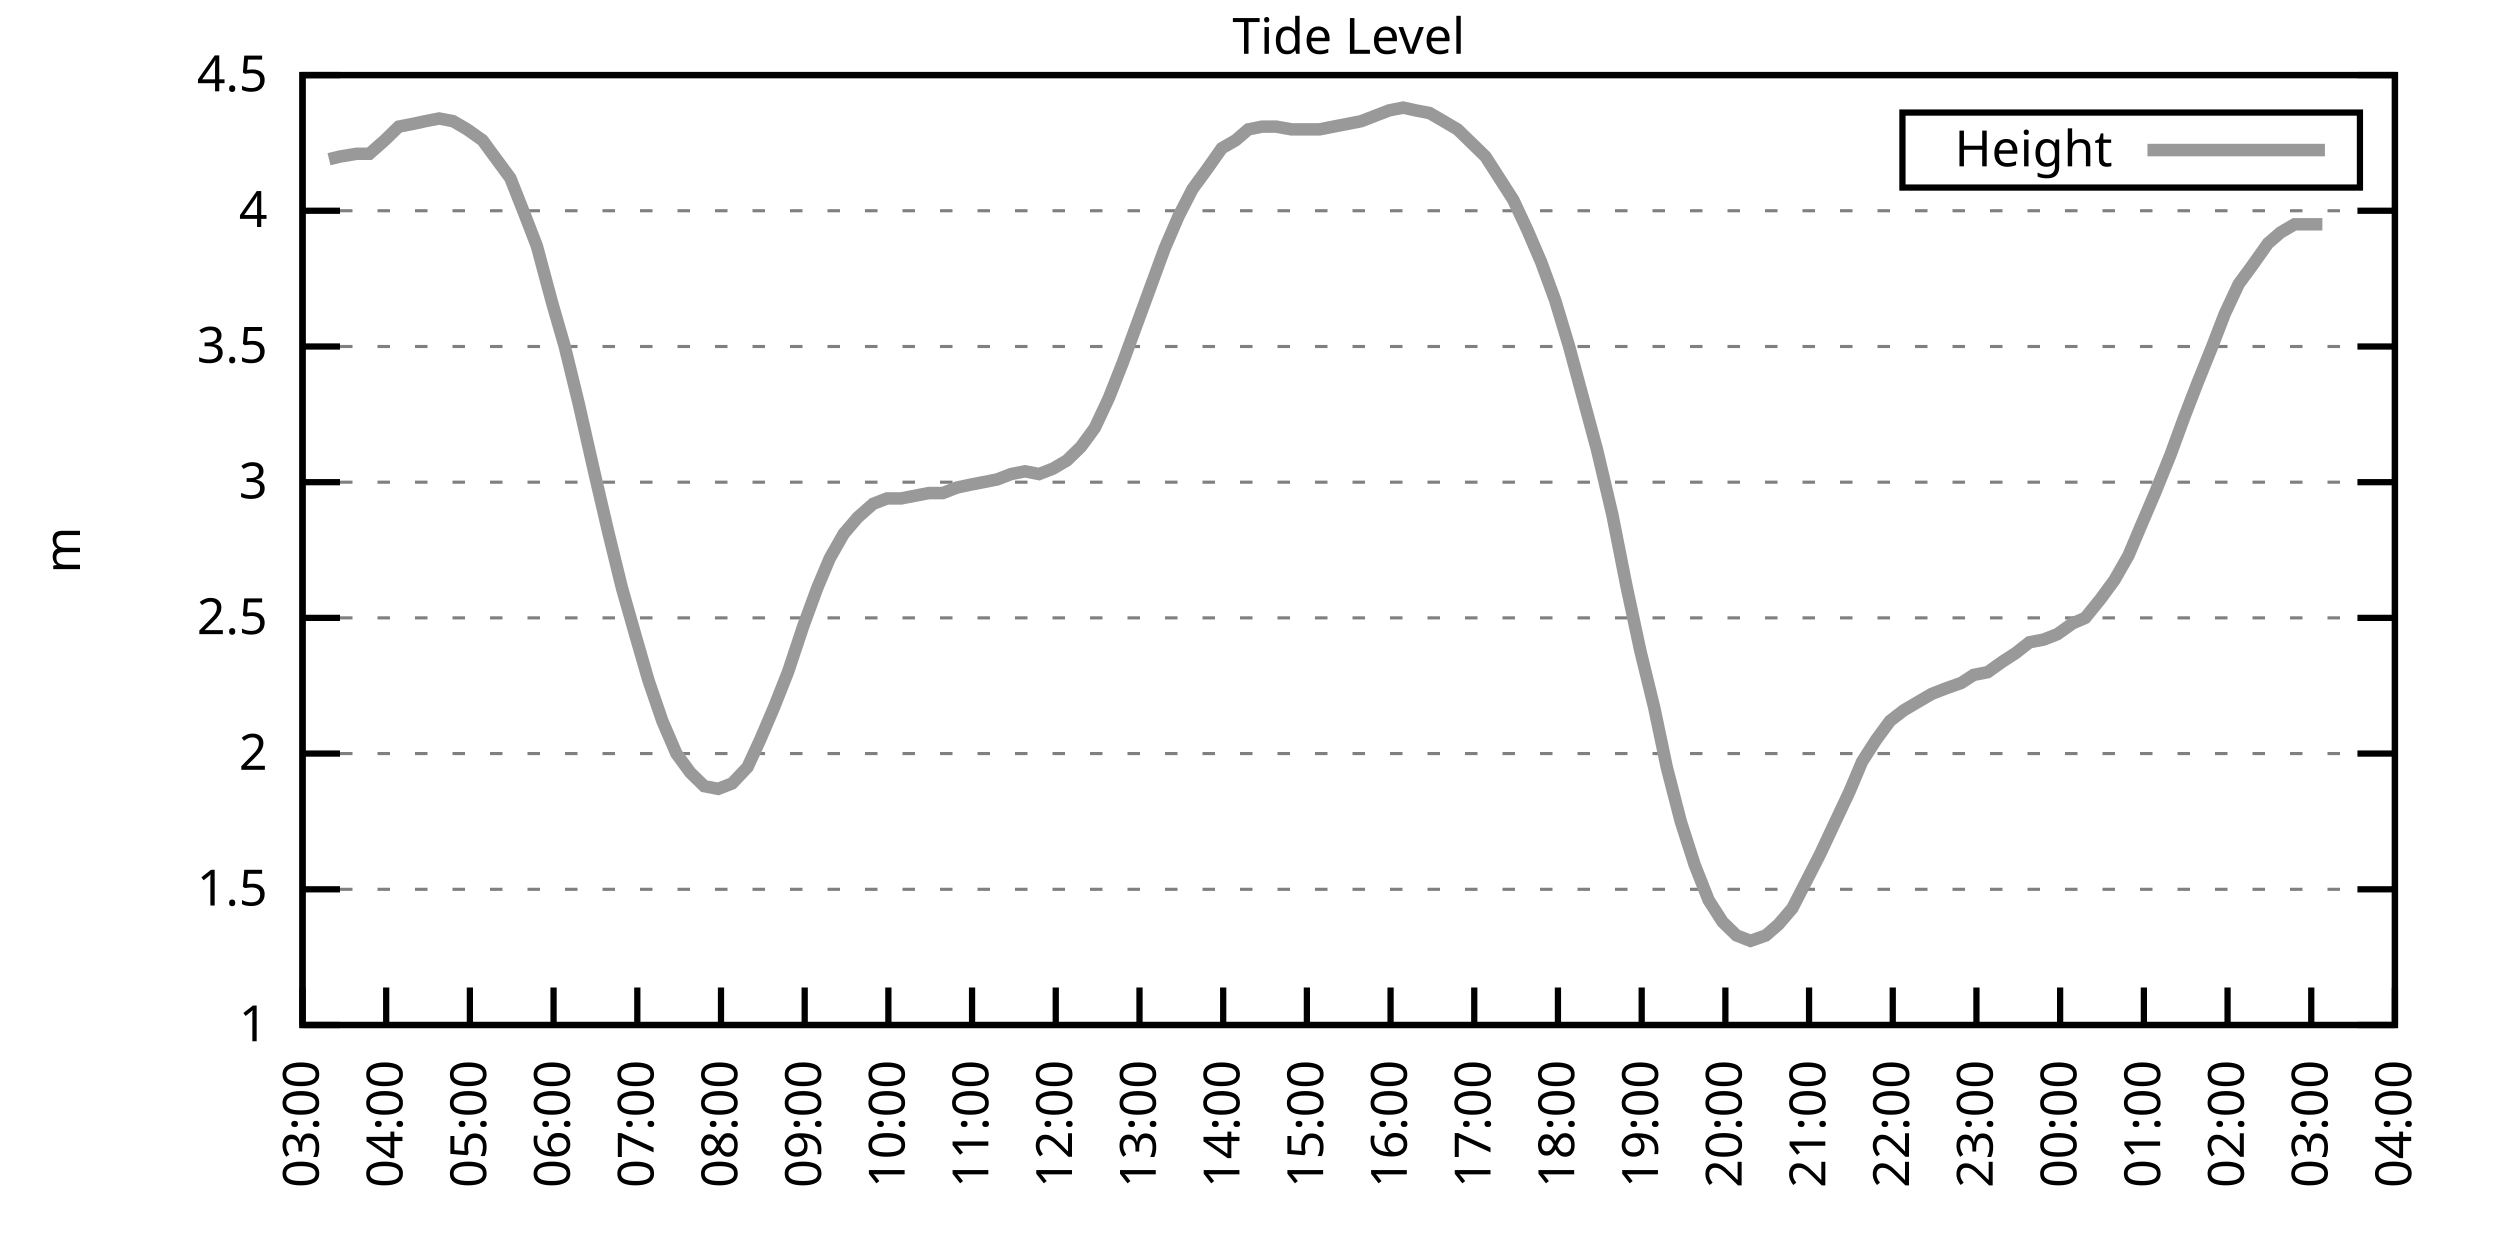
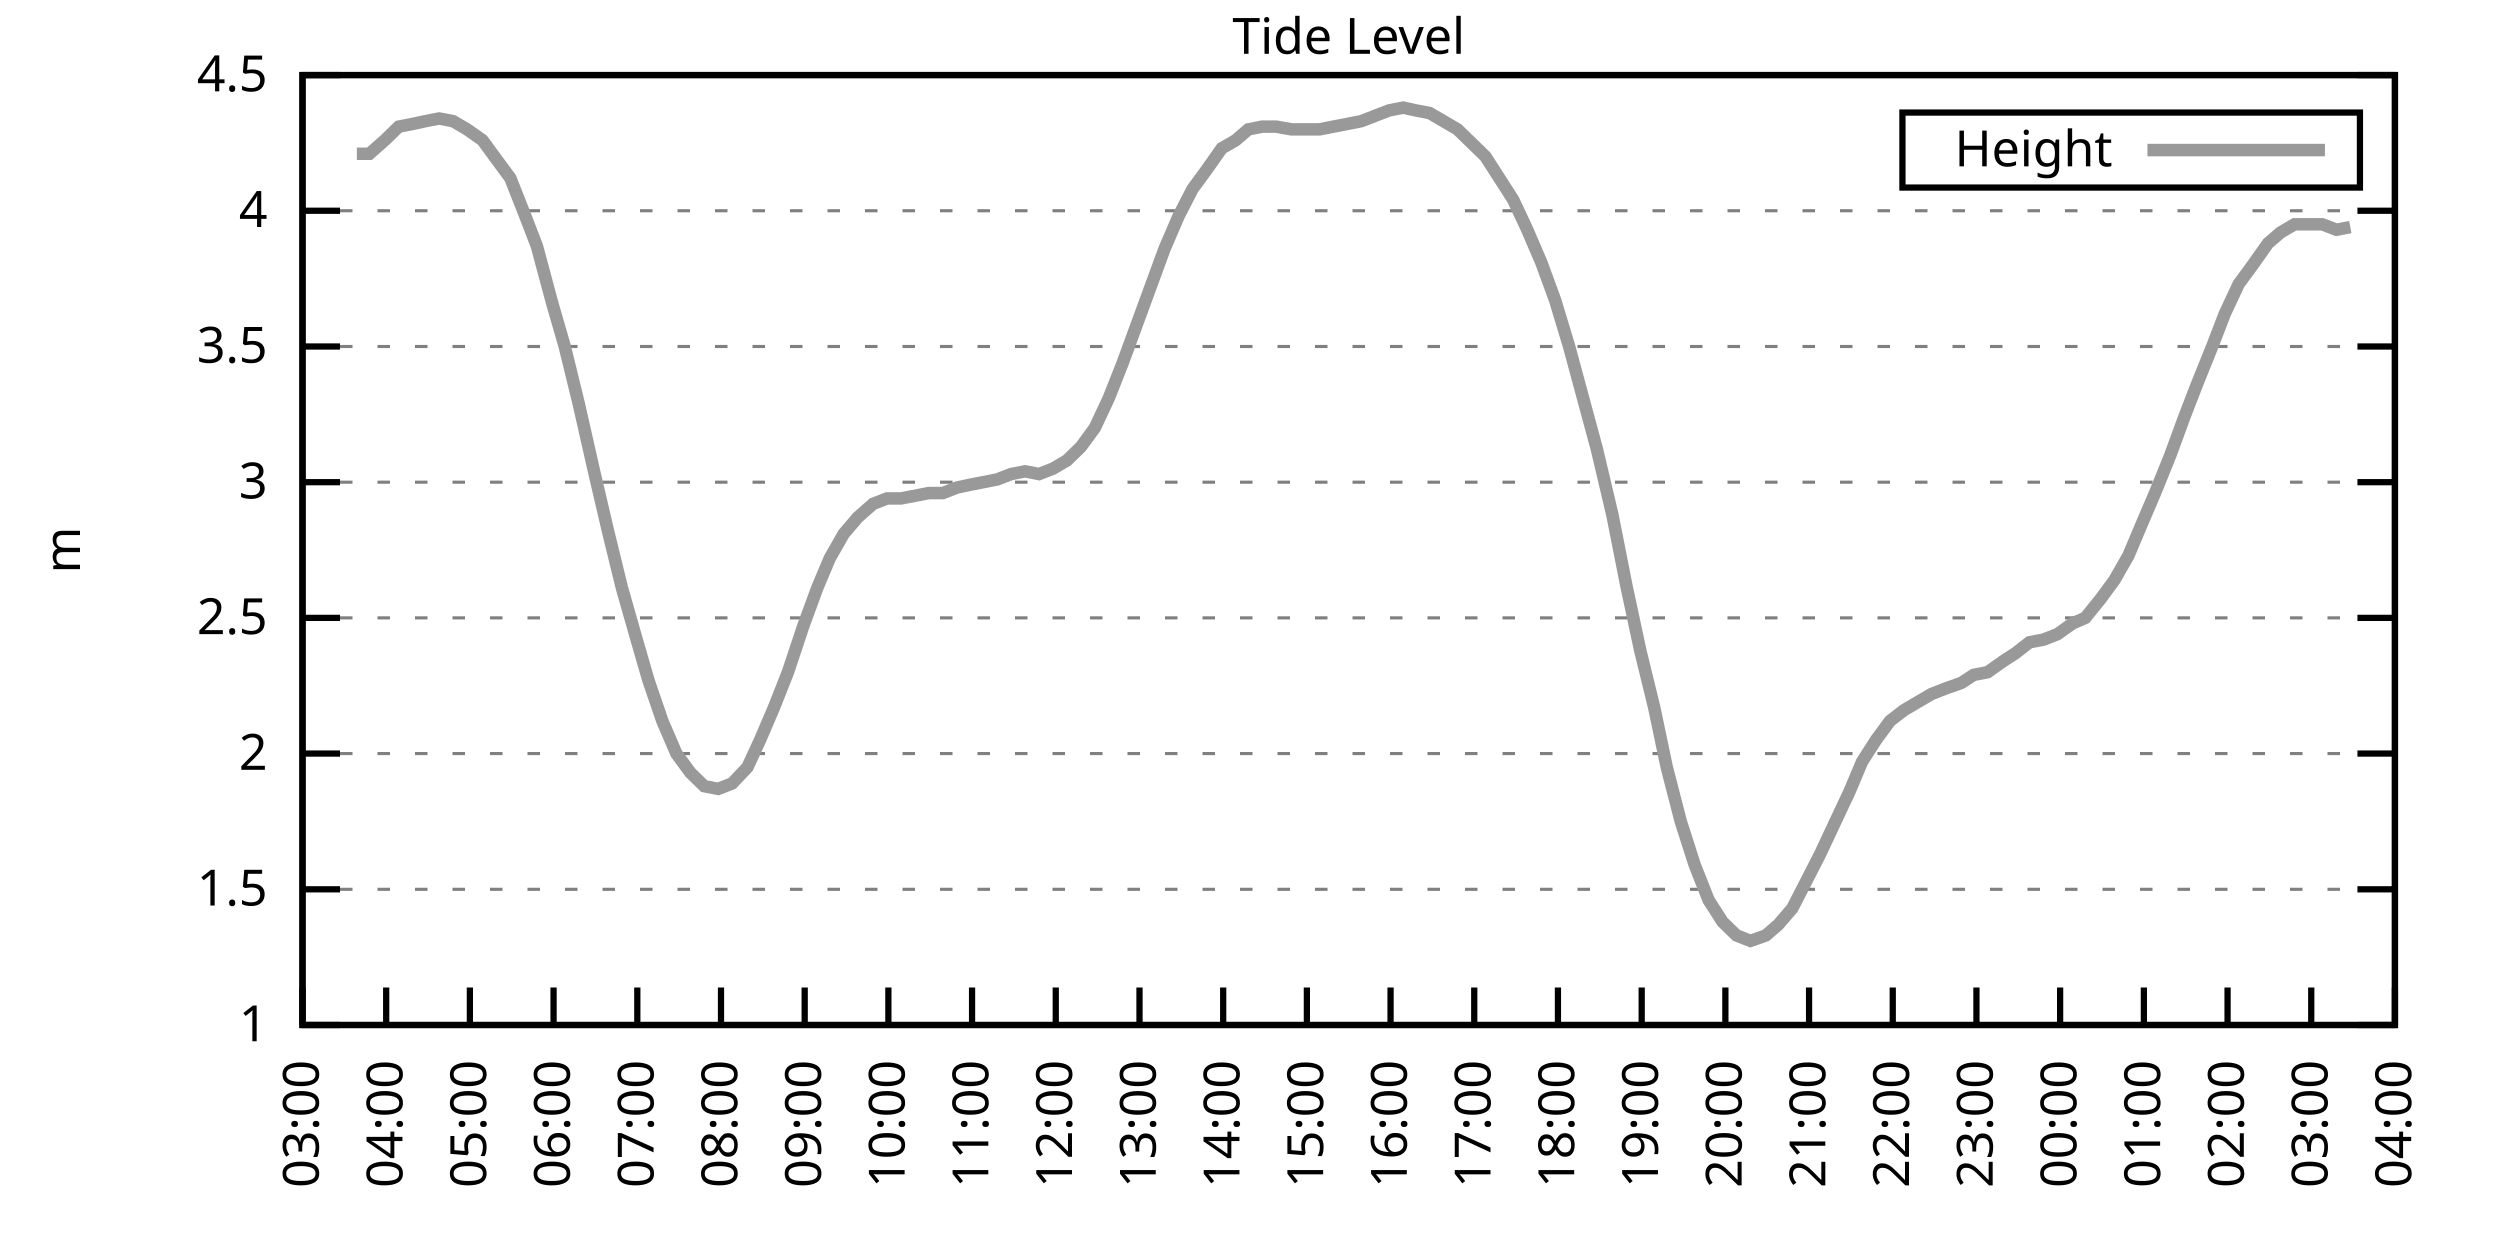
<svg xmlns="http://www.w3.org/2000/svg" xmlns:xlink="http://www.w3.org/1999/xlink" width="400" height="200" viewBox="0 0 400 200">
  <g id="gnuplot_canvas">
    <rect x="0" y="0" width="400" height="200" fill="none" />
    <defs>
      <circle id="gpDot" r="0.5" stroke-width="0.5" stroke="currentColor" />
      <path id="gpPt0" stroke-width="0.333" stroke="currentColor" d="M-1,0 h2 M0,-1 v2" />
      <path id="gpPt1" stroke-width="0.333" stroke="currentColor" d="M-1,-1 L1,1 M1,-1 L-1,1" />
      <path id="gpPt2" stroke-width="0.333" stroke="currentColor" d="M-1,0 L1,0 M0,-1 L0,1 M-1,-1 L1,1 M-1,1 L1,-1" />
      <rect id="gpPt3" stroke-width="0.333" stroke="currentColor" x="-1" y="-1" width="2" height="2" />
      <rect id="gpPt4" stroke-width="0.333" stroke="currentColor" fill="currentColor" x="-1" y="-1" width="2" height="2" />
      <circle id="gpPt5" stroke-width="0.333" stroke="currentColor" cx="0" cy="0" r="1" />
      <use xlink:href="#gpPt5" id="gpPt6" fill="currentColor" stroke="none" />
      <path id="gpPt7" stroke-width="0.333" stroke="currentColor" d="M0,-1.33 L-1.33,0.67 L1.33,0.67 z" />
      <use xlink:href="#gpPt7" id="gpPt8" fill="currentColor" stroke="none" />
      <use xlink:href="#gpPt7" id="gpPt9" stroke="currentColor" transform="rotate(180)" />
      <use xlink:href="#gpPt9" id="gpPt10" fill="currentColor" stroke="none" />
      <use xlink:href="#gpPt3" id="gpPt11" stroke="currentColor" transform="rotate(45)" />
      <use xlink:href="#gpPt11" id="gpPt12" fill="currentColor" stroke="none" />
      <path id="gpPt13" stroke-width="0.333" stroke="currentColor" d="M0,1.330 L1.265,0.411 L0.782,-1.067 L-0.782,-1.076 L-1.265,0.411 z" />
      <use xlink:href="#gpPt13" id="gpPt14" fill="currentColor" stroke="none" />
      <filter id="textbox" filterUnits="objectBoundingBox" x="0" y="0" height="1" width="1">
        <feFlood flood-color="white" flood-opacity="1" result="bgnd" />
        <feComposite in="SourceGraphic" in2="bgnd" operator="atop" />
      </filter>
      <filter id="greybox" filterUnits="objectBoundingBox" x="0" y="0" height="1" width="1">
        <feFlood flood-color="lightgrey" flood-opacity="1" result="grey" />
        <feComposite in="SourceGraphic" in2="grey" operator="atop" />
      </filter>
    </defs>
    <g fill="none" color="white" stroke="currentColor" stroke-width="1.00" stroke-linecap="butt" stroke-linejoin="miter">
</g>
    <g fill="none" color="black" stroke="currentColor" stroke-width="1.00" stroke-linecap="butt" stroke-linejoin="miter">
      <g stroke="none" shape-rendering="crispEdges">
        <polygon fill="rgb(255, 255, 255)" points="48.40,164.00 383.18,164.00 383.18,12.02 48.40,12.02 " />
      </g>
    </g>
    <g fill="none" color="black" stroke="currentColor" stroke-width="1.00" stroke-linecap="butt" stroke-linejoin="miter">
</g>
    <g fill="none" color="black" stroke="black" stroke-width="0.50" stroke-linecap="butt" stroke-linejoin="miter">
</g>
    <g fill="none" color="gray" stroke="currentColor" stroke-width="0.50" stroke-linecap="butt" stroke-linejoin="miter">
      <path stroke="gray" stroke-dasharray="2,4" class="gridline" d="M48.40,164.00 L383.19,164.00  " />
    </g>
    <g fill="none" color="gray" stroke="gray" stroke-width="1.00" stroke-linecap="butt" stroke-linejoin="miter">
</g>
    <g fill="none" color="black" stroke="currentColor" stroke-width="1.00" stroke-linecap="butt" stroke-linejoin="miter">
      <path stroke="black" d="M48.40,164.00 L54.40,164.00 M383.19,164.00 L377.19,164.00  " />
      <g transform="translate(42.80,166.60)" stroke="none" fill="black" font-family="Sans" font-size="8.00" text-anchor="end">
        <text>
          <tspan font-family="Sans"> 1</tspan>
        </text>
      </g>
    </g>
    <g fill="none" color="black" stroke="currentColor" stroke-width="1.00" stroke-linecap="butt" stroke-linejoin="miter">
</g>
    <g fill="none" color="black" stroke="black" stroke-width="0.50" stroke-linecap="butt" stroke-linejoin="miter">
</g>
    <g fill="none" color="gray" stroke="currentColor" stroke-width="0.50" stroke-linecap="butt" stroke-linejoin="miter">
      <path stroke="gray" stroke-dasharray="2,4" class="gridline" d="M48.40,142.29 L383.19,142.29  " />
    </g>
    <g fill="none" color="gray" stroke="gray" stroke-width="1.00" stroke-linecap="butt" stroke-linejoin="miter">
</g>
    <g fill="none" color="black" stroke="currentColor" stroke-width="1.00" stroke-linecap="butt" stroke-linejoin="miter">
      <path stroke="black" d="M48.40,142.29 L54.40,142.29 M383.19,142.29 L377.19,142.29  " />
      <g transform="translate(42.80,144.89)" stroke="none" fill="black" font-family="Sans" font-size="8.00" text-anchor="end">
        <text>
          <tspan font-family="Sans"> 1.5</tspan>
        </text>
      </g>
    </g>
    <g fill="none" color="black" stroke="currentColor" stroke-width="1.00" stroke-linecap="butt" stroke-linejoin="miter">
</g>
    <g fill="none" color="black" stroke="black" stroke-width="0.50" stroke-linecap="butt" stroke-linejoin="miter">
</g>
    <g fill="none" color="gray" stroke="currentColor" stroke-width="0.50" stroke-linecap="butt" stroke-linejoin="miter">
      <path stroke="gray" stroke-dasharray="2,4" class="gridline" d="M48.40,120.57 L383.19,120.57  " />
    </g>
    <g fill="none" color="gray" stroke="gray" stroke-width="1.00" stroke-linecap="butt" stroke-linejoin="miter">
</g>
    <g fill="none" color="black" stroke="currentColor" stroke-width="1.00" stroke-linecap="butt" stroke-linejoin="miter">
      <path stroke="black" d="M48.40,120.57 L54.40,120.57 M383.19,120.57 L377.19,120.57  " />
      <g transform="translate(42.80,123.17)" stroke="none" fill="black" font-family="Sans" font-size="8.00" text-anchor="end">
        <text>
          <tspan font-family="Sans"> 2</tspan>
        </text>
      </g>
    </g>
    <g fill="none" color="black" stroke="currentColor" stroke-width="1.00" stroke-linecap="butt" stroke-linejoin="miter">
</g>
    <g fill="none" color="black" stroke="black" stroke-width="0.50" stroke-linecap="butt" stroke-linejoin="miter">
</g>
    <g fill="none" color="gray" stroke="currentColor" stroke-width="0.50" stroke-linecap="butt" stroke-linejoin="miter">
      <path stroke="gray" stroke-dasharray="2,4" class="gridline" d="M48.40,98.86 L383.19,98.86  " />
    </g>
    <g fill="none" color="gray" stroke="gray" stroke-width="1.00" stroke-linecap="butt" stroke-linejoin="miter">
</g>
    <g fill="none" color="black" stroke="currentColor" stroke-width="1.00" stroke-linecap="butt" stroke-linejoin="miter">
      <path stroke="black" d="M48.40,98.86 L54.40,98.86 M383.19,98.86 L377.19,98.86  " />
      <g transform="translate(42.80,101.46)" stroke="none" fill="black" font-family="Sans" font-size="8.00" text-anchor="end">
        <text>
          <tspan font-family="Sans"> 2.5</tspan>
        </text>
      </g>
    </g>
    <g fill="none" color="black" stroke="currentColor" stroke-width="1.00" stroke-linecap="butt" stroke-linejoin="miter">
</g>
    <g fill="none" color="black" stroke="black" stroke-width="0.50" stroke-linecap="butt" stroke-linejoin="miter">
</g>
    <g fill="none" color="gray" stroke="currentColor" stroke-width="0.50" stroke-linecap="butt" stroke-linejoin="miter">
      <path stroke="gray" stroke-dasharray="2,4" class="gridline" d="M48.40,77.15 L383.19,77.15  " />
    </g>
    <g fill="none" color="gray" stroke="gray" stroke-width="1.00" stroke-linecap="butt" stroke-linejoin="miter">
</g>
    <g fill="none" color="black" stroke="currentColor" stroke-width="1.00" stroke-linecap="butt" stroke-linejoin="miter">
      <path stroke="black" d="M48.40,77.15 L54.40,77.15 M383.19,77.15 L377.19,77.15  " />
      <g transform="translate(42.80,79.75)" stroke="none" fill="black" font-family="Sans" font-size="8.00" text-anchor="end">
        <text>
          <tspan font-family="Sans"> 3</tspan>
        </text>
      </g>
    </g>
    <g fill="none" color="black" stroke="currentColor" stroke-width="1.00" stroke-linecap="butt" stroke-linejoin="miter">
</g>
    <g fill="none" color="black" stroke="black" stroke-width="0.50" stroke-linecap="butt" stroke-linejoin="miter">
</g>
    <g fill="none" color="gray" stroke="currentColor" stroke-width="0.50" stroke-linecap="butt" stroke-linejoin="miter">
      <path stroke="gray" stroke-dasharray="2,4" class="gridline" d="M48.40,55.44 L383.19,55.44  " />
    </g>
    <g fill="none" color="gray" stroke="gray" stroke-width="1.00" stroke-linecap="butt" stroke-linejoin="miter">
</g>
    <g fill="none" color="black" stroke="currentColor" stroke-width="1.00" stroke-linecap="butt" stroke-linejoin="miter">
      <path stroke="black" d="M48.40,55.44 L54.40,55.44 M383.19,55.44 L377.19,55.44  " />
      <g transform="translate(42.80,58.04)" stroke="none" fill="black" font-family="Sans" font-size="8.00" text-anchor="end">
        <text>
          <tspan font-family="Sans"> 3.5</tspan>
        </text>
      </g>
    </g>
    <g fill="none" color="black" stroke="currentColor" stroke-width="1.00" stroke-linecap="butt" stroke-linejoin="miter">
</g>
    <g fill="none" color="black" stroke="black" stroke-width="0.50" stroke-linecap="butt" stroke-linejoin="miter">
</g>
    <g fill="none" color="gray" stroke="currentColor" stroke-width="0.50" stroke-linecap="butt" stroke-linejoin="miter">
      <path stroke="gray" stroke-dasharray="2,4" class="gridline" d="M48.40,33.72 L383.19,33.72  " />
    </g>
    <g fill="none" color="gray" stroke="gray" stroke-width="1.00" stroke-linecap="butt" stroke-linejoin="miter">
</g>
    <g fill="none" color="black" stroke="currentColor" stroke-width="1.00" stroke-linecap="butt" stroke-linejoin="miter">
      <path stroke="black" d="M48.40,33.72 L54.40,33.72 M383.19,33.72 L377.19,33.72  " />
      <g transform="translate(42.80,36.32)" stroke="none" fill="black" font-family="Sans" font-size="8.00" text-anchor="end">
        <text>
          <tspan font-family="Sans"> 4</tspan>
        </text>
      </g>
    </g>
    <g fill="none" color="black" stroke="currentColor" stroke-width="1.00" stroke-linecap="butt" stroke-linejoin="miter">
</g>
    <g fill="none" color="black" stroke="black" stroke-width="0.50" stroke-linecap="butt" stroke-linejoin="miter">
</g>
    <g fill="none" color="gray" stroke="currentColor" stroke-width="0.50" stroke-linecap="butt" stroke-linejoin="miter">
      <path stroke="gray" stroke-dasharray="2,4" class="gridline" d="M48.40,12.01 L383.19,12.01  " />
    </g>
    <g fill="none" color="gray" stroke="gray" stroke-width="1.00" stroke-linecap="butt" stroke-linejoin="miter">
</g>
    <g fill="none" color="black" stroke="currentColor" stroke-width="1.00" stroke-linecap="butt" stroke-linejoin="miter">
      <path stroke="black" d="M48.40,12.01 L54.40,12.01 M383.19,12.01 L377.19,12.01  " />
      <g transform="translate(42.80,14.61)" stroke="none" fill="black" font-family="Sans" font-size="8.00" text-anchor="end">
        <text>
          <tspan font-family="Sans"> 4.5</tspan>
        </text>
      </g>
    </g>
    <g fill="none" color="black" stroke="currentColor" stroke-width="1.00" stroke-linecap="butt" stroke-linejoin="miter">
      <path stroke="black" d="M48.40,164.00 L48.40,158.00  " />
      <g transform="translate(51.00,169.60) rotate(270.00)" stroke="none" fill="black" font-family="Sans" font-size="8.00" text-anchor="end">
        <text>
          <tspan font-family="Sans">03:00</tspan>
        </text>
      </g>
    </g>
    <g fill="none" color="black" stroke="currentColor" stroke-width="1.00" stroke-linecap="butt" stroke-linejoin="miter">
      <path stroke="black" d="M61.79,164.00 L61.79,158.00  " />
      <g transform="translate(64.39,169.60) rotate(270.00)" stroke="none" fill="black" font-family="Sans" font-size="8.00" text-anchor="end">
        <text>
          <tspan font-family="Sans">04:00</tspan>
        </text>
      </g>
    </g>
    <g fill="none" color="black" stroke="currentColor" stroke-width="1.00" stroke-linecap="butt" stroke-linejoin="miter">
      <path stroke="black" d="M75.18,164.00 L75.18,158.00  " />
      <g transform="translate(77.78,169.60) rotate(270.00)" stroke="none" fill="black" font-family="Sans" font-size="8.00" text-anchor="end">
        <text>
          <tspan font-family="Sans">05:00</tspan>
        </text>
      </g>
    </g>
    <g fill="none" color="black" stroke="currentColor" stroke-width="1.00" stroke-linecap="butt" stroke-linejoin="miter">
      <path stroke="black" d="M88.57,164.00 L88.57,158.00  " />
      <g transform="translate(91.17,169.60) rotate(270.00)" stroke="none" fill="black" font-family="Sans" font-size="8.00" text-anchor="end">
        <text>
          <tspan font-family="Sans">06:00</tspan>
        </text>
      </g>
    </g>
    <g fill="none" color="black" stroke="currentColor" stroke-width="1.00" stroke-linecap="butt" stroke-linejoin="miter">
      <path stroke="black" d="M101.97,164.00 L101.97,158.00  " />
      <g transform="translate(104.57,169.60) rotate(270.00)" stroke="none" fill="black" font-family="Sans" font-size="8.00" text-anchor="end">
        <text>
          <tspan font-family="Sans">07:00</tspan>
        </text>
      </g>
    </g>
    <g fill="none" color="black" stroke="currentColor" stroke-width="1.00" stroke-linecap="butt" stroke-linejoin="miter">
      <path stroke="black" d="M115.36,164.00 L115.36,158.00  " />
      <g transform="translate(117.96,169.60) rotate(270.00)" stroke="none" fill="black" font-family="Sans" font-size="8.00" text-anchor="end">
        <text>
          <tspan font-family="Sans">08:00</tspan>
        </text>
      </g>
    </g>
    <g fill="none" color="black" stroke="currentColor" stroke-width="1.00" stroke-linecap="butt" stroke-linejoin="miter">
      <path stroke="black" d="M128.75,164.00 L128.75,158.00  " />
      <g transform="translate(131.35,169.60) rotate(270.00)" stroke="none" fill="black" font-family="Sans" font-size="8.00" text-anchor="end">
        <text>
          <tspan font-family="Sans">09:00</tspan>
        </text>
      </g>
    </g>
    <g fill="none" color="black" stroke="currentColor" stroke-width="1.00" stroke-linecap="butt" stroke-linejoin="miter">
      <path stroke="black" d="M142.14,164.00 L142.14,158.00  " />
      <g transform="translate(144.74,169.60) rotate(270.00)" stroke="none" fill="black" font-family="Sans" font-size="8.00" text-anchor="end">
        <text>
          <tspan font-family="Sans">10:00</tspan>
        </text>
      </g>
    </g>
    <g fill="none" color="black" stroke="currentColor" stroke-width="1.00" stroke-linecap="butt" stroke-linejoin="miter">
      <path stroke="black" d="M155.53,164.00 L155.53,158.00  " />
      <g transform="translate(158.13,169.60) rotate(270.00)" stroke="none" fill="black" font-family="Sans" font-size="8.00" text-anchor="end">
        <text>
          <tspan font-family="Sans">11:00</tspan>
        </text>
      </g>
    </g>
    <g fill="none" color="black" stroke="currentColor" stroke-width="1.00" stroke-linecap="butt" stroke-linejoin="miter">
      <path stroke="black" d="M168.92,164.00 L168.92,158.00  " />
      <g transform="translate(171.52,169.60) rotate(270.00)" stroke="none" fill="black" font-family="Sans" font-size="8.00" text-anchor="end">
        <text>
          <tspan font-family="Sans">12:00</tspan>
        </text>
      </g>
    </g>
    <g fill="none" color="black" stroke="currentColor" stroke-width="1.00" stroke-linecap="butt" stroke-linejoin="miter">
      <path stroke="black" d="M182.32,164.00 L182.32,158.00  " />
      <g transform="translate(184.92,169.60) rotate(270.00)" stroke="none" fill="black" font-family="Sans" font-size="8.00" text-anchor="end">
        <text>
          <tspan font-family="Sans">13:00</tspan>
        </text>
      </g>
    </g>
    <g fill="none" color="black" stroke="currentColor" stroke-width="1.00" stroke-linecap="butt" stroke-linejoin="miter">
      <path stroke="black" d="M195.71,164.00 L195.71,158.00  " />
      <g transform="translate(198.31,169.60) rotate(270.00)" stroke="none" fill="black" font-family="Sans" font-size="8.00" text-anchor="end">
        <text>
          <tspan font-family="Sans">14:00</tspan>
        </text>
      </g>
    </g>
    <g fill="none" color="black" stroke="currentColor" stroke-width="1.00" stroke-linecap="butt" stroke-linejoin="miter">
      <path stroke="black" d="M209.10,164.00 L209.10,158.00  " />
      <g transform="translate(211.70,169.60) rotate(270.00)" stroke="none" fill="black" font-family="Sans" font-size="8.00" text-anchor="end">
        <text>
          <tspan font-family="Sans">15:00</tspan>
        </text>
      </g>
    </g>
    <g fill="none" color="black" stroke="currentColor" stroke-width="1.00" stroke-linecap="butt" stroke-linejoin="miter">
      <path stroke="black" d="M222.49,164.00 L222.49,158.00  " />
      <g transform="translate(225.09,169.60) rotate(270.00)" stroke="none" fill="black" font-family="Sans" font-size="8.00" text-anchor="end">
        <text>
          <tspan font-family="Sans">16:00</tspan>
        </text>
      </g>
    </g>
    <g fill="none" color="black" stroke="currentColor" stroke-width="1.00" stroke-linecap="butt" stroke-linejoin="miter">
      <path stroke="black" d="M235.88,164.00 L235.88,158.00  " />
      <g transform="translate(238.48,169.60) rotate(270.00)" stroke="none" fill="black" font-family="Sans" font-size="8.00" text-anchor="end">
        <text>
          <tspan font-family="Sans">17:00</tspan>
        </text>
      </g>
    </g>
    <g fill="none" color="black" stroke="currentColor" stroke-width="1.00" stroke-linecap="butt" stroke-linejoin="miter">
      <path stroke="black" d="M249.27,164.00 L249.27,158.00  " />
      <g transform="translate(251.87,169.60) rotate(270.00)" stroke="none" fill="black" font-family="Sans" font-size="8.00" text-anchor="end">
        <text>
          <tspan font-family="Sans">18:00</tspan>
        </text>
      </g>
    </g>
    <g fill="none" color="black" stroke="currentColor" stroke-width="1.00" stroke-linecap="butt" stroke-linejoin="miter">
      <path stroke="black" d="M262.67,164.00 L262.67,158.00  " />
      <g transform="translate(265.27,169.60) rotate(270.00)" stroke="none" fill="black" font-family="Sans" font-size="8.00" text-anchor="end">
        <text>
          <tspan font-family="Sans">19:00</tspan>
        </text>
      </g>
    </g>
    <g fill="none" color="black" stroke="currentColor" stroke-width="1.00" stroke-linecap="butt" stroke-linejoin="miter">
      <path stroke="black" d="M276.06,164.00 L276.06,158.00  " />
      <g transform="translate(278.66,169.60) rotate(270.00)" stroke="none" fill="black" font-family="Sans" font-size="8.00" text-anchor="end">
        <text>
          <tspan font-family="Sans">20:00</tspan>
        </text>
      </g>
    </g>
    <g fill="none" color="black" stroke="currentColor" stroke-width="1.00" stroke-linecap="butt" stroke-linejoin="miter">
      <path stroke="black" d="M289.45,164.00 L289.45,158.00  " />
      <g transform="translate(292.05,169.60) rotate(270.00)" stroke="none" fill="black" font-family="Sans" font-size="8.00" text-anchor="end">
        <text>
          <tspan font-family="Sans">21:00</tspan>
        </text>
      </g>
    </g>
    <g fill="none" color="black" stroke="currentColor" stroke-width="1.00" stroke-linecap="butt" stroke-linejoin="miter">
      <path stroke="black" d="M302.84,164.00 L302.84,158.00  " />
      <g transform="translate(305.44,169.60) rotate(270.00)" stroke="none" fill="black" font-family="Sans" font-size="8.00" text-anchor="end">
        <text>
          <tspan font-family="Sans">22:00</tspan>
        </text>
      </g>
    </g>
    <g fill="none" color="black" stroke="currentColor" stroke-width="1.00" stroke-linecap="butt" stroke-linejoin="miter">
      <path stroke="black" d="M316.23,164.00 L316.23,158.00  " />
      <g transform="translate(318.83,169.60) rotate(270.00)" stroke="none" fill="black" font-family="Sans" font-size="8.00" text-anchor="end">
        <text>
          <tspan font-family="Sans">23:00</tspan>
        </text>
      </g>
    </g>
    <g fill="none" color="black" stroke="currentColor" stroke-width="1.00" stroke-linecap="butt" stroke-linejoin="miter">
      <path stroke="black" d="M329.62,164.00 L329.62,158.00  " />
      <g transform="translate(332.22,169.60) rotate(270.00)" stroke="none" fill="black" font-family="Sans" font-size="8.00" text-anchor="end">
        <text>
          <tspan font-family="Sans">00:00</tspan>
        </text>
      </g>
    </g>
    <g fill="none" color="black" stroke="currentColor" stroke-width="1.00" stroke-linecap="butt" stroke-linejoin="miter">
      <path stroke="black" d="M343.02,164.00 L343.02,158.00  " />
      <g transform="translate(345.62,169.60) rotate(270.00)" stroke="none" fill="black" font-family="Sans" font-size="8.00" text-anchor="end">
        <text>
          <tspan font-family="Sans">01:00</tspan>
        </text>
      </g>
    </g>
    <g fill="none" color="black" stroke="currentColor" stroke-width="1.00" stroke-linecap="butt" stroke-linejoin="miter">
      <path stroke="black" d="M356.41,164.00 L356.41,158.00  " />
      <g transform="translate(359.01,169.60) rotate(270.00)" stroke="none" fill="black" font-family="Sans" font-size="8.00" text-anchor="end">
        <text>
          <tspan font-family="Sans">02:00</tspan>
        </text>
      </g>
    </g>
    <g fill="none" color="black" stroke="currentColor" stroke-width="1.00" stroke-linecap="butt" stroke-linejoin="miter">
      <path stroke="black" d="M369.80,164.00 L369.80,158.00  " />
      <g transform="translate(372.40,169.60) rotate(270.00)" stroke="none" fill="black" font-family="Sans" font-size="8.00" text-anchor="end">
        <text>
          <tspan font-family="Sans">03:00</tspan>
        </text>
      </g>
    </g>
    <g fill="none" color="black" stroke="currentColor" stroke-width="1.00" stroke-linecap="butt" stroke-linejoin="miter">
      <path stroke="black" d="M383.19,164.00 L383.19,158.00  " />
      <g transform="translate(385.79,169.60) rotate(270.00)" stroke="none" fill="black" font-family="Sans" font-size="8.00" text-anchor="end">
        <text>
          <tspan font-family="Sans">04:00</tspan>
        </text>
      </g>
    </g>
    <g fill="none" color="black" stroke="currentColor" stroke-width="1.00" stroke-linecap="butt" stroke-linejoin="miter">
</g>
    <g fill="none" color="black" stroke="currentColor" stroke-width="1.00" stroke-linecap="butt" stroke-linejoin="miter">
      <path stroke="black" d="M48.40,12.01 L48.40,164.00 L383.19,164.00 L383.19,12.01 L48.40,12.01 Z  " />
    </g>
    <g fill="none" color="black" stroke="currentColor" stroke-width="1.00" stroke-linecap="butt" stroke-linejoin="miter">
</g>
    <g fill="none" color="black" stroke="currentColor" stroke-width="1.00" stroke-linecap="butt" stroke-linejoin="miter">
      <path stroke="black" d="M304.39,30.01 L304.39,18.01 L377.59,18.01 L377.59,30.01 L304.39,30.01 Z  " />
    </g>
    <g id="Tide_level_plot_1">
      <g fill="none" color="white" stroke="black" stroke-width="2.00" stroke-linecap="butt" stroke-linejoin="miter">
</g>
      <g fill="none" color="black" stroke="currentColor" stroke-width="2.00" stroke-linecap="butt" stroke-linejoin="miter">
        <g transform="translate(337.99,26.61)" stroke="none" fill="black" font-family="Sans" font-size="8.00" text-anchor="end">
          <text>
            <tspan font-family="Sans">Height</tspan>
          </text>
        </g>
      </g>
      <g fill="none" color="black" stroke="currentColor" stroke-width="2.00" stroke-linecap="butt" stroke-linejoin="miter">
-         <path stroke="rgb(153, 153, 153)" d="M343.59,24.01 L371.99,24.01 M52.64,25.47 L54.43,25.04 L57.10,24.60 L59.11,24.60 L61.57,22.43 L63.80,20.26   L66.03,19.83 L68.04,19.39 L70.27,18.96 L72.50,19.39 L74.74,20.70 L77.19,22.43 L79.42,25.47 L81.66,28.51   L83.89,34.16 L85.90,39.37 L88.35,48.49 L90.36,55.44 L92.59,64.56 L95.05,75.41 L97.28,84.97 L99.51,94.08   L101.74,101.90 L103.75,108.85 L105.98,115.36 L108.22,120.57 L110.45,123.61 L112.68,125.79 L114.91,126.22 L117.14,125.35   L119.60,122.75 L121.61,118.40 L123.84,113.19 L126.07,107.55 L128.53,100.16 L130.76,94.08 L132.77,89.31 L135.00,85.40   L137.23,82.79 L139.69,80.62 L141.92,79.75 L144.15,79.75 L146.38,79.32 L148.61,78.89 L150.85,78.89 L153.08,78.02   L155.09,77.58 L157.32,77.15 L159.55,76.71 L161.78,75.85 L164.01,75.41 L166.25,75.85 L168.48,74.98 L170.71,73.67   L172.94,71.50 L175.17,68.46 L177.41,63.69 L179.64,58.04 L181.87,51.96 L184.10,45.88 L186.33,39.80 L188.57,34.59   L190.80,30.25 L193.03,27.21 L195.48,23.73 L197.72,22.43 L199.73,20.70 L201.96,20.26 L204.19,20.26 L206.64,20.70   L208.65,20.70 L211.11,20.70 L213.34,20.26 L215.57,19.83 L217.80,19.39 L220.04,18.52 L222.27,17.66 L224.50,17.22   L226.51,17.66 L228.74,18.09 L230.97,19.39 L233.20,20.70 L235.44,22.87 L237.67,25.04 L239.90,28.51 L242.13,31.99   L244.36,36.76 L246.60,41.97 L248.83,48.05 L251.06,55.44 L253.29,63.69 L255.52,71.94 L257.98,82.36 L260.21,93.65   L262.44,104.07 L264.67,113.19 L266.68,122.75 L268.92,131.43 L271.15,138.38 L273.38,144.02 L275.61,147.50 L277.84,149.67   L280.07,150.54 L282.53,149.67 L284.54,147.93 L286.77,145.33 L289.23,140.55 L291.23,136.64 L293.47,131.86 L295.92,126.65   L297.93,121.88 L300.16,118.40 L302.39,115.36 L304.63,113.63 L306.86,112.32 L309.09,111.02 L311.32,110.15 L313.78,109.28   L315.79,107.98 L318.02,107.55 L320.47,105.81 L322.48,104.51 L324.71,102.77 L326.95,102.34 L329.18,101.47 L331.63,99.73   L333.64,98.86 L336.10,95.82 L338.33,92.78 L340.56,88.87 L342.57,84.10 L344.80,78.89 L347.26,72.81 L349.49,66.73   L351.50,61.52 L353.95,55.44 L355.96,50.22 L358.19,45.45 L360.42,42.41 L362.88,38.93 L364.89,37.20 L367.12,35.89   L369.35,35.89 L371.58,35.89  " />
+         <path stroke="rgb(153, 153, 153)" d="M343.59,24.01 L371.99,24.01 M57.10,24.60 L59.11,24.60 L61.57,22.43 L63.80,20.26 L66.03,19.83 L68.04,19.39   L70.27,18.96 L72.50,19.39 L74.74,20.70 L77.19,22.43 L79.42,25.47 L81.66,28.51 L83.89,34.16 L85.90,39.37   L88.35,48.49 L90.36,55.44 L92.59,64.56 L95.05,75.41 L97.28,84.97 L99.51,94.08 L101.74,101.90 L103.75,108.85   L105.98,115.36 L108.22,120.57 L110.45,123.61 L112.68,125.79 L114.91,126.22 L117.14,125.35 L119.60,122.75 L121.61,118.40   L123.84,113.19 L126.07,107.55 L128.53,100.16 L130.76,94.08 L132.77,89.31 L135.00,85.40 L137.23,82.79 L139.69,80.62   L141.92,79.75 L144.15,79.75 L146.38,79.32 L148.61,78.89 L150.85,78.89 L153.08,78.02 L155.09,77.58 L157.32,77.15   L159.55,76.71 L161.78,75.85 L164.01,75.41 L166.25,75.85 L168.48,74.98 L170.71,73.67 L172.94,71.50 L175.17,68.46   L177.41,63.69 L179.64,58.04 L181.87,51.96 L184.10,45.88 L186.33,39.80 L188.57,34.59 L190.80,30.25 L193.03,27.21   L195.48,23.73 L197.72,22.43 L199.73,20.70 L201.96,20.26 L204.19,20.26 L206.64,20.70 L208.65,20.70 L211.11,20.70   L213.34,20.26 L215.57,19.83 L217.80,19.39 L220.04,18.52 L222.27,17.66 L224.50,17.22 L226.51,17.66 L228.74,18.09   L230.97,19.39 L233.20,20.70 L235.44,22.87 L237.67,25.04 L239.90,28.51 L242.13,31.99 L244.36,36.76 L246.60,41.97   L248.83,48.05 L251.06,55.44 L253.29,63.69 L255.52,71.94 L257.98,82.36 L260.21,93.65 L262.44,104.07 L264.67,113.19   L266.68,122.75 L268.92,131.43 L271.15,138.38 L273.38,144.02 L275.61,147.50 L277.84,149.67 L280.07,150.54 L282.53,149.67   L284.54,147.93 L286.77,145.33 L289.23,140.55 L291.23,136.64 L293.47,131.86 L295.92,126.65 L297.93,121.88 L300.16,118.40   L302.39,115.36 L304.63,113.63 L306.86,112.32 L309.09,111.02 L311.32,110.15 L313.78,109.28 L315.79,107.98 L318.02,107.55   L320.47,105.81 L322.48,104.51 L324.71,102.77 L326.95,102.34 L329.18,101.47 L331.63,99.73 L333.64,98.86 L336.10,95.82   L338.33,92.78 L340.56,88.87 L342.57,84.10 L344.80,78.89 L347.26,72.81 L349.49,66.73 L351.50,61.52 L353.95,55.44   L355.96,50.22 L358.19,45.45 L360.42,42.41 L362.88,38.93 L364.89,37.20 L367.12,35.89 L369.35,35.89 L371.58,35.89   L373.82,36.76 L376.05,36.33  " />
      </g>
    </g>
    <g fill="none" color="black" stroke="currentColor" stroke-width="2.00" stroke-linecap="butt" stroke-linejoin="miter">
</g>
    <g fill="none" color="black" stroke="black" stroke-width="1.00" stroke-linecap="butt" stroke-linejoin="miter">
</g>
    <g fill="none" color="black" stroke="currentColor" stroke-width="1.00" stroke-linecap="butt" stroke-linejoin="miter">
      <path stroke="black" d="M48.40,12.01 L48.40,164.00 L383.19,164.00 L383.19,12.01 L48.40,12.01 Z  " />
      <g transform="translate(12.80,88.01) rotate(270.00)" stroke="none" fill="black" font-family="Sans" font-size="8.00" text-anchor="middle">
        <text>
          <tspan font-family="Sans">m</tspan>
        </text>
      </g>
    </g>
    <g fill="none" color="black" stroke="currentColor" stroke-width="1.00" stroke-linecap="butt" stroke-linejoin="miter">
</g>
    <g fill="none" color="black" stroke="currentColor" stroke-width="1.00" stroke-linecap="butt" stroke-linejoin="miter">
      <g transform="translate(215.79,8.61)" stroke="none" fill="black" font-family="Sans" font-size="8.00" text-anchor="middle">
        <text>
          <tspan font-family="Sans">Tide Level</tspan>
        </text>
      </g>
    </g>
    <g fill="none" color="black" stroke="currentColor" stroke-width="1.00" stroke-linecap="butt" stroke-linejoin="miter">
</g>
  </g>
</svg>
